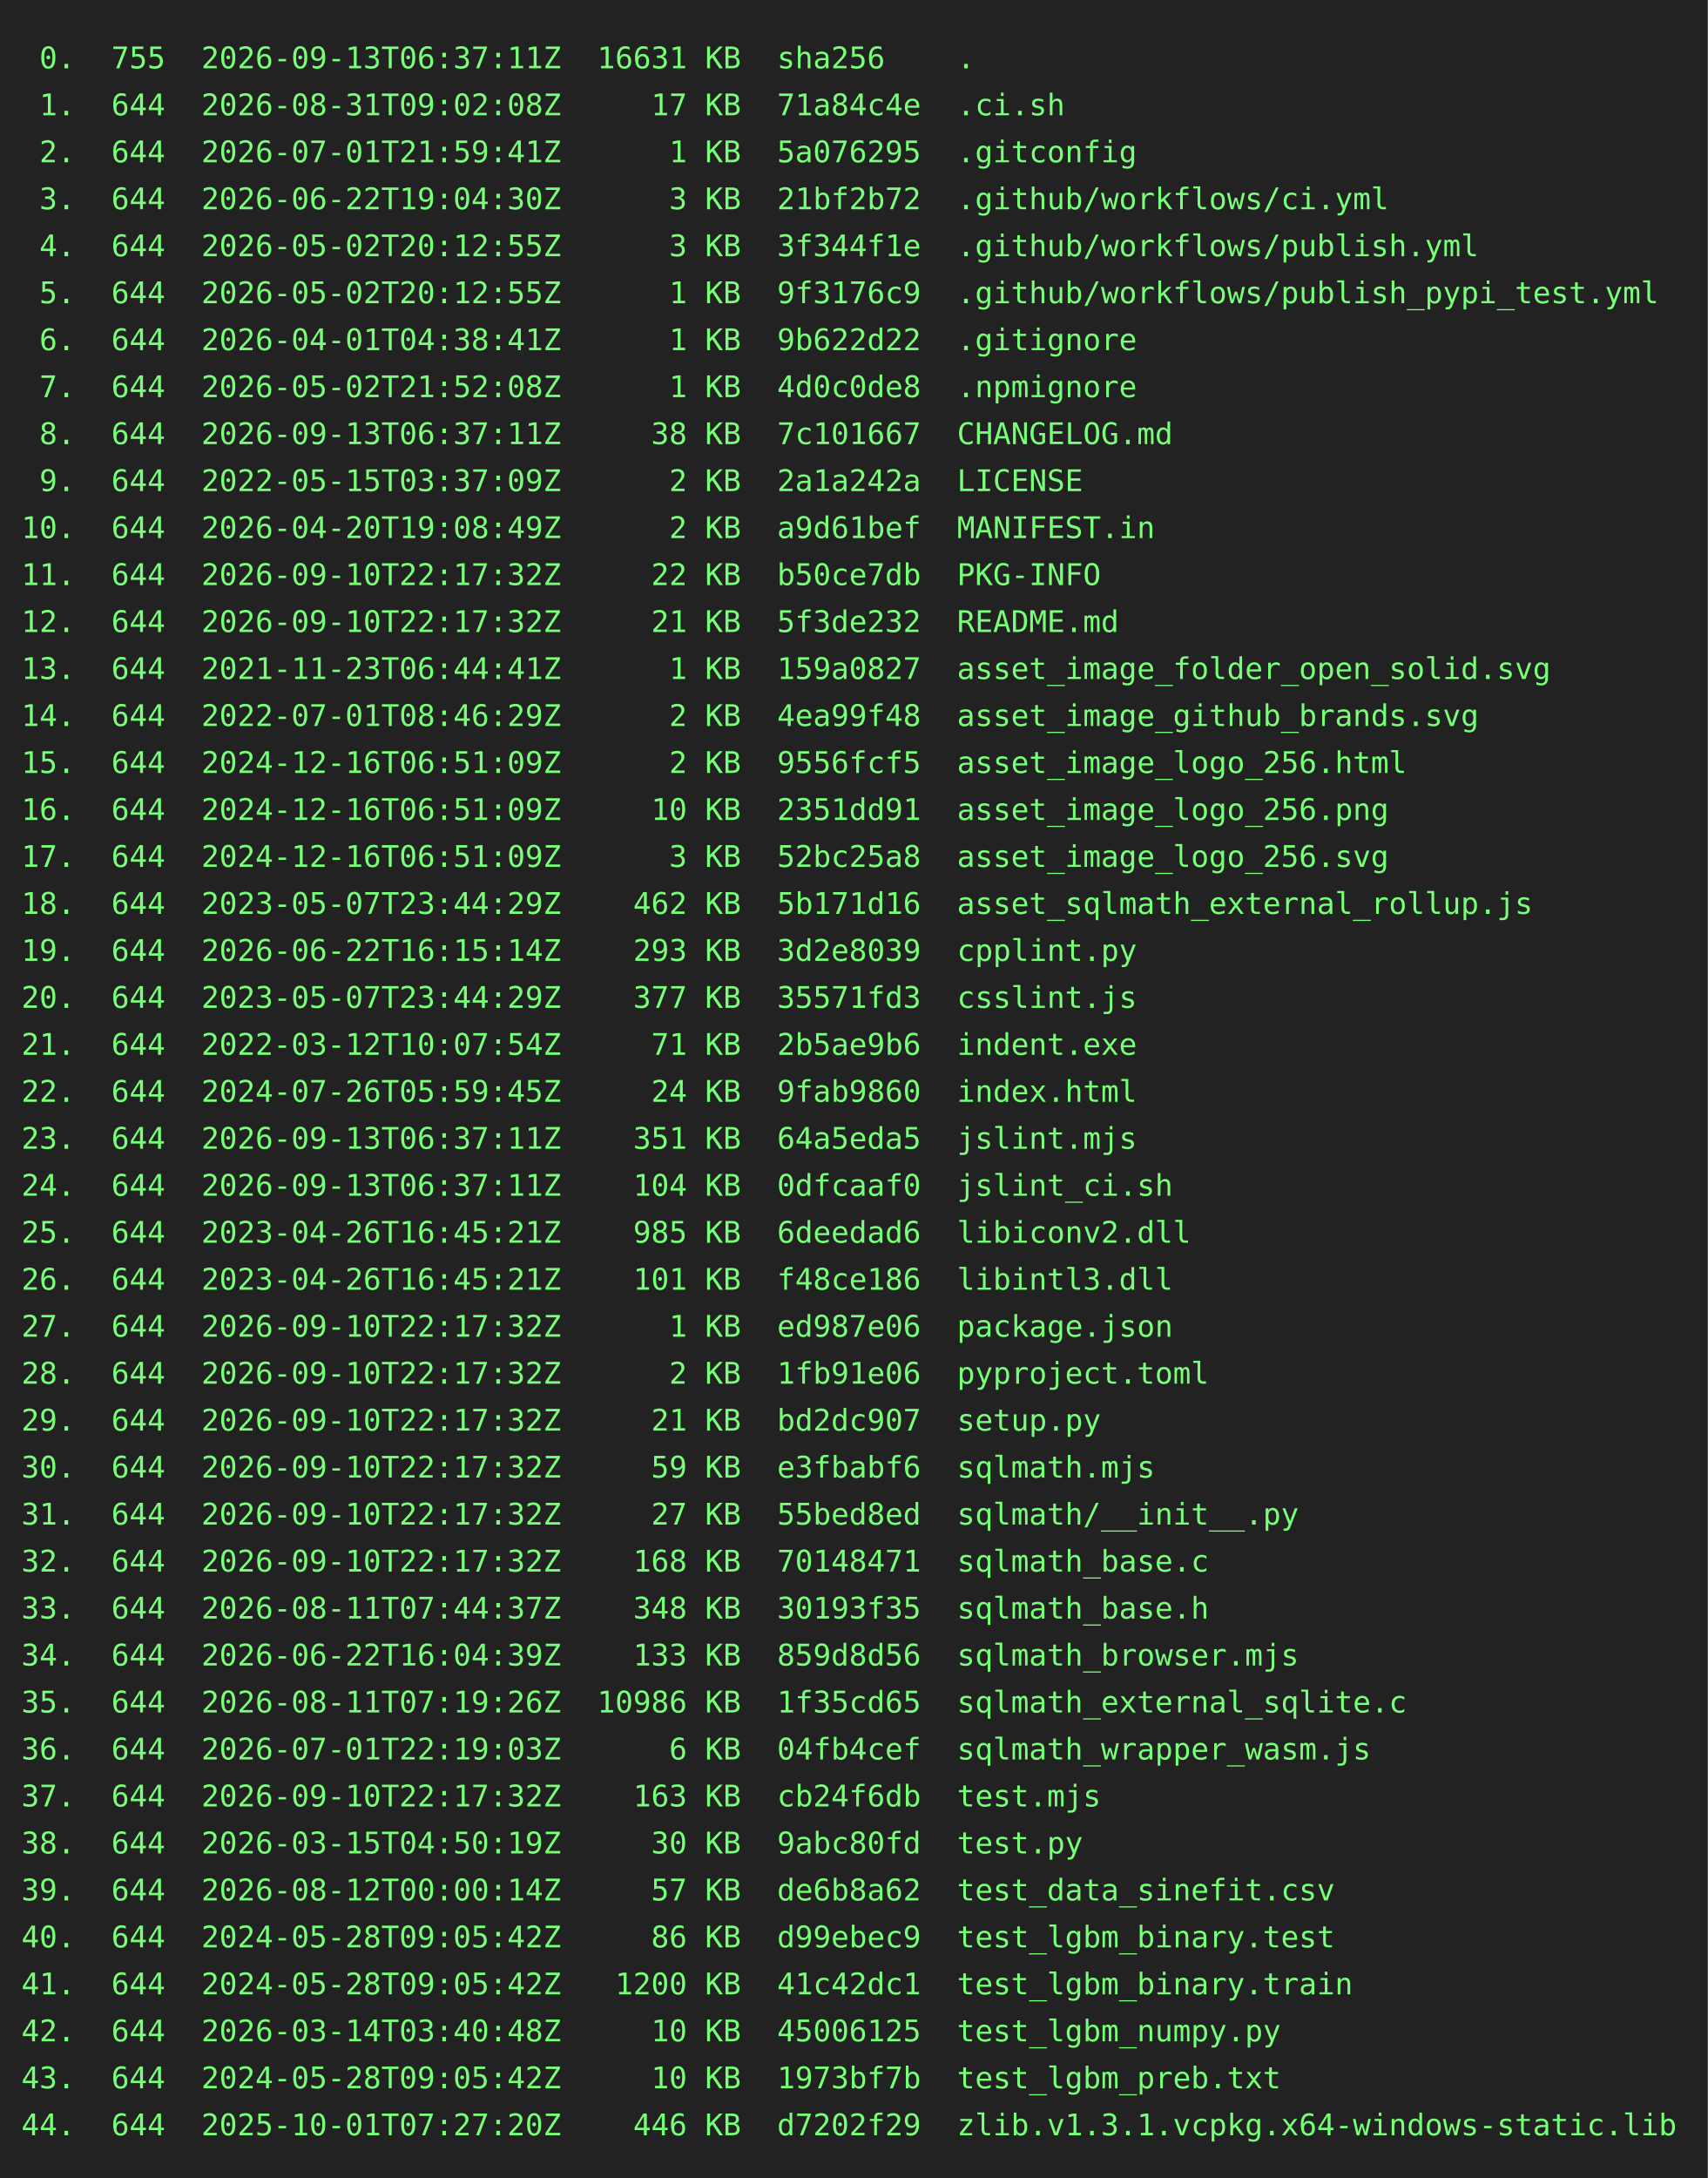
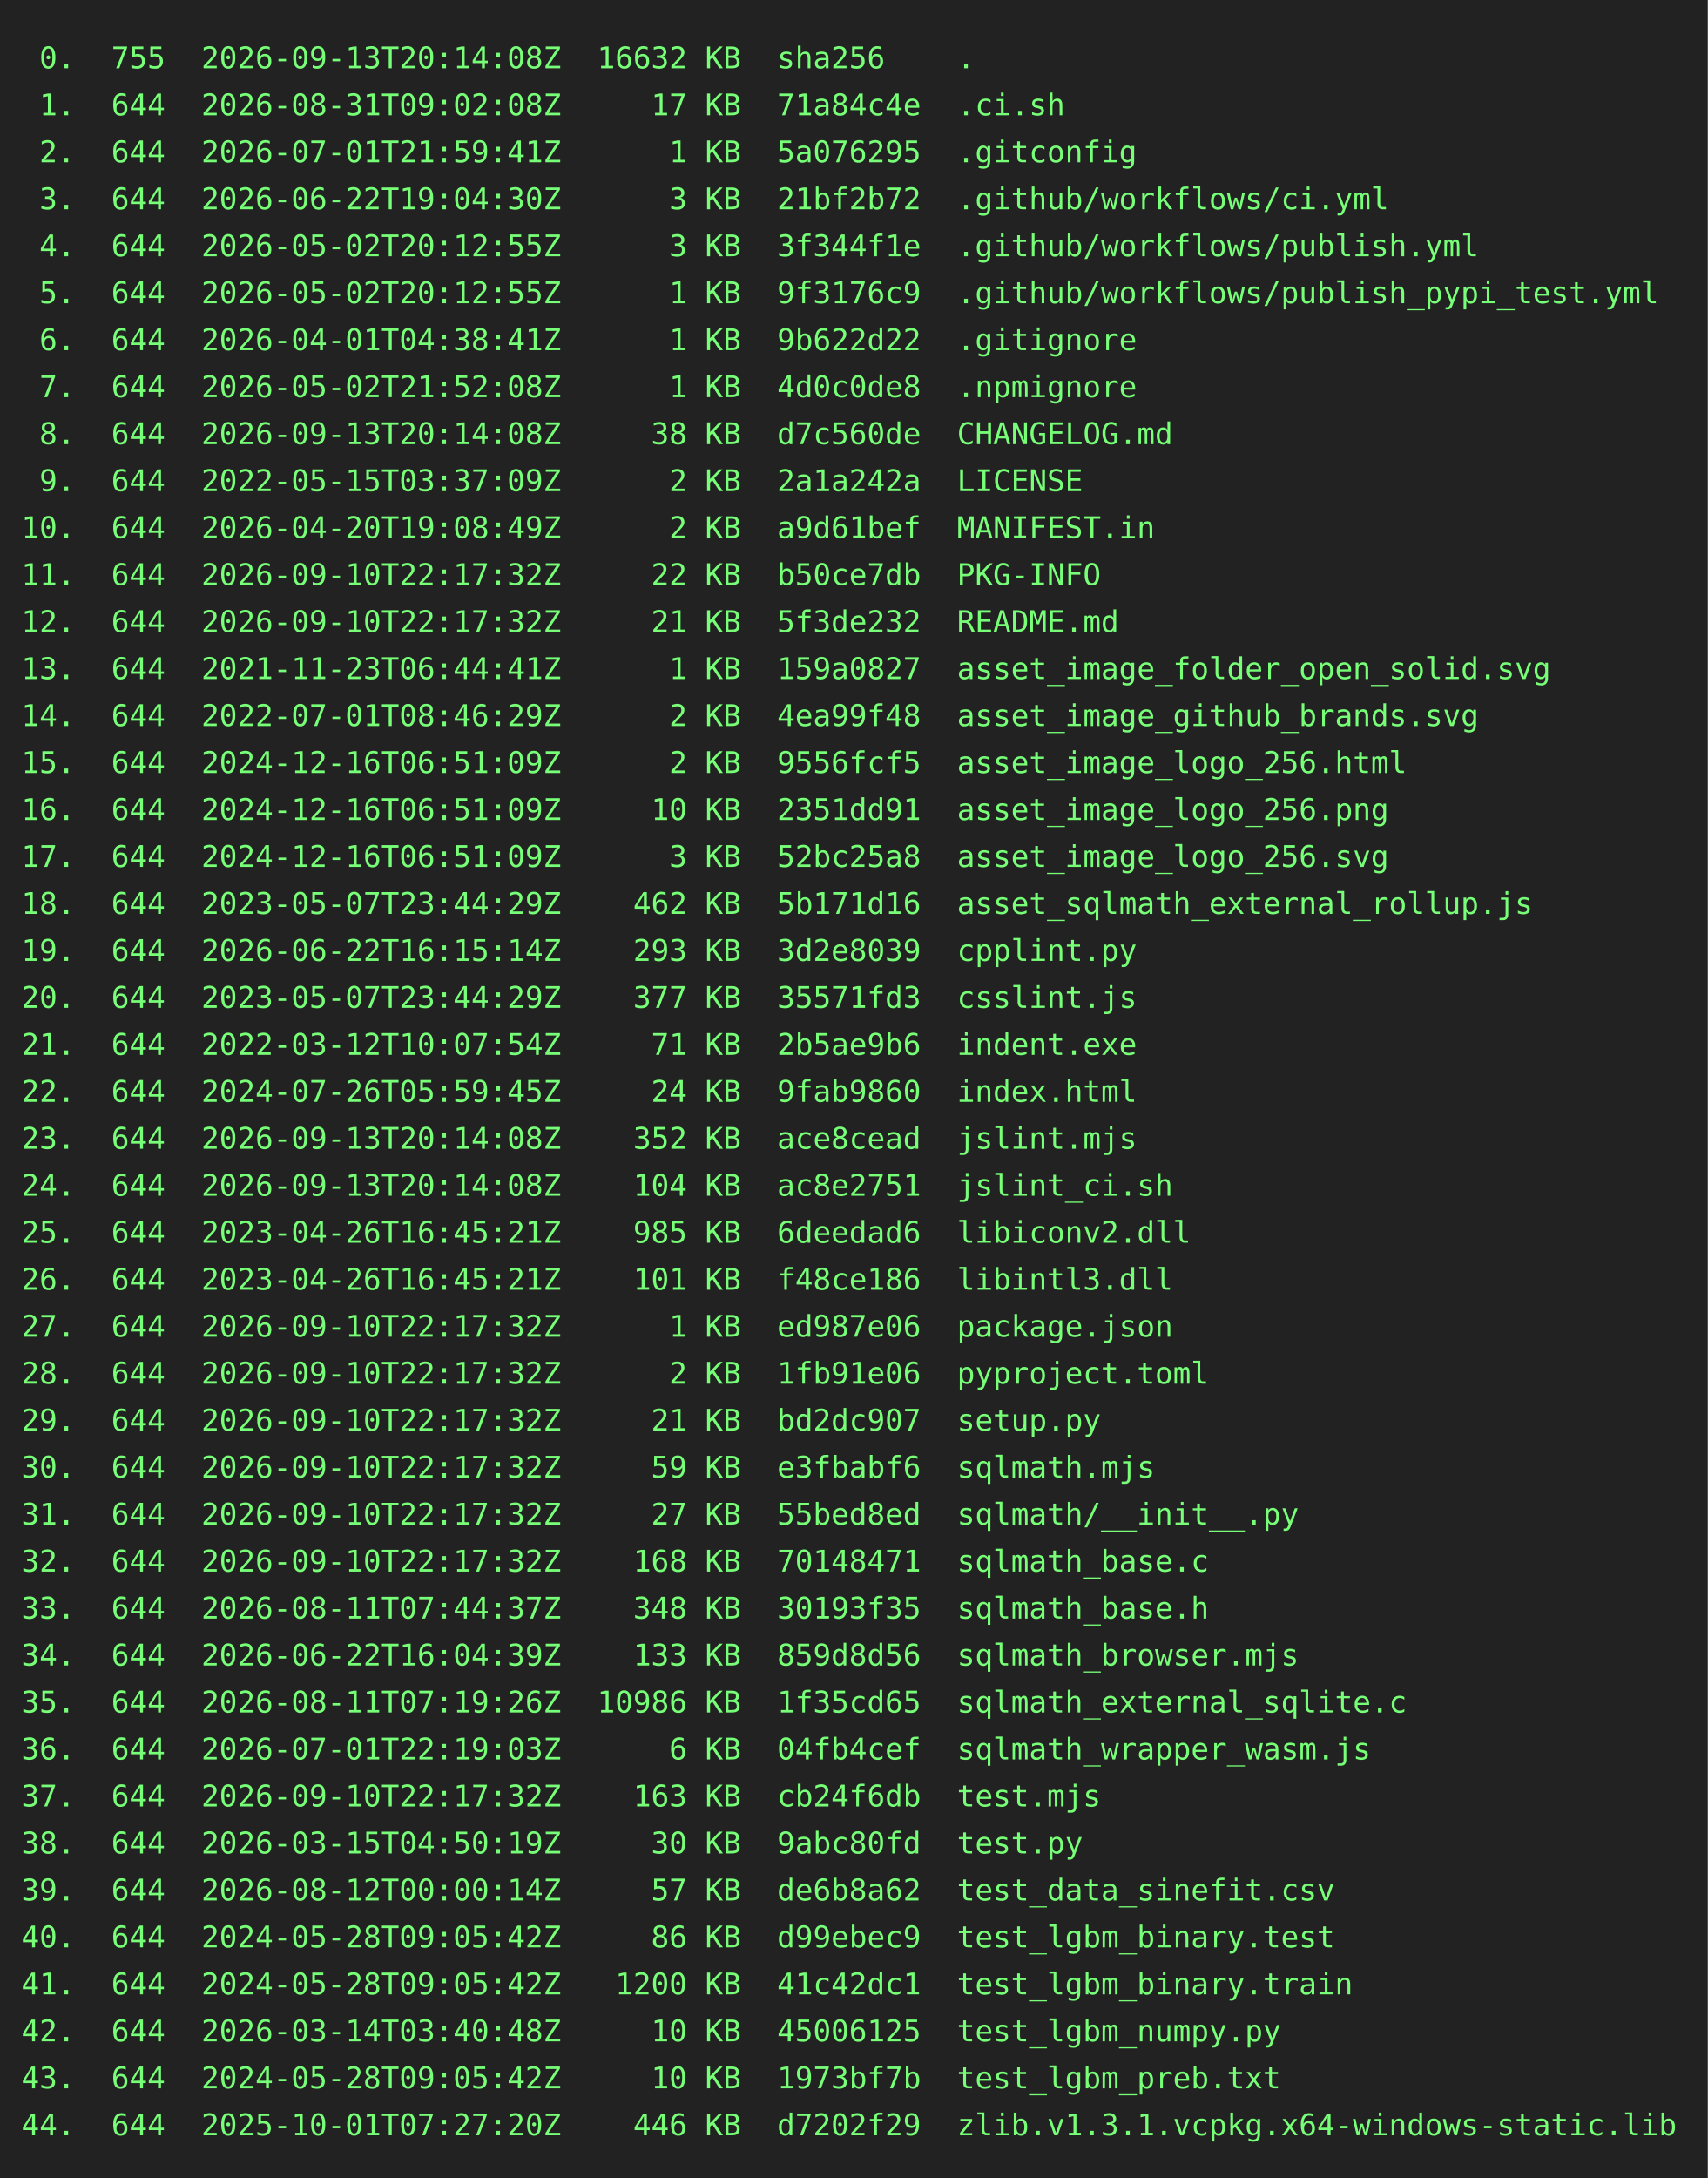
<svg xmlns="http://www.w3.org/2000/svg" height="1020" width="800">
  <rect height="1020" fill="#222" width="800" />
  <text fill="#7f7" font-family="consolas, menlo, monospace" font-size="14" xml:space="preserve">
-     <tspan lengthAdjust="spacingAndGlyphs" textLength="768" x="10" y="32"> 0.  755  2026-09-13T06:37:11Z  16631 KB  sha256    .                                            </tspan>
+     <tspan lengthAdjust="spacingAndGlyphs" textLength="768" x="10" y="32"> 0.  755  2026-09-13T20:14:08Z  16632 KB  sha256    .                                            </tspan>
    <tspan lengthAdjust="spacingAndGlyphs" textLength="768" x="10" y="54"> 1.  644  2026-08-31T09:02:08Z     17 KB  71a84c4e  .ci.sh                                       </tspan>
    <tspan lengthAdjust="spacingAndGlyphs" textLength="768" x="10" y="76"> 2.  644  2026-07-01T21:59:41Z      1 KB  5a076295  .gitconfig                                   </tspan>
    <tspan lengthAdjust="spacingAndGlyphs" textLength="768" x="10" y="98"> 3.  644  2026-06-22T19:04:30Z      3 KB  21bf2b72  .github/workflows/ci.yml                     </tspan>
    <tspan lengthAdjust="spacingAndGlyphs" textLength="768" x="10" y="120"> 4.  644  2026-05-02T20:12:55Z      3 KB  3f344f1e  .github/workflows/publish.yml                </tspan>
    <tspan lengthAdjust="spacingAndGlyphs" textLength="768" x="10" y="142"> 5.  644  2026-05-02T20:12:55Z      1 KB  9f3176c9  .github/workflows/publish_pypi_test.yml      </tspan>
    <tspan lengthAdjust="spacingAndGlyphs" textLength="768" x="10" y="164"> 6.  644  2026-04-01T04:38:41Z      1 KB  9b622d22  .gitignore                                   </tspan>
    <tspan lengthAdjust="spacingAndGlyphs" textLength="768" x="10" y="186"> 7.  644  2026-05-02T21:52:08Z      1 KB  4d0c0de8  .npmignore                                   </tspan>
-     <tspan lengthAdjust="spacingAndGlyphs" textLength="768" x="10" y="208"> 8.  644  2026-09-13T06:37:11Z     38 KB  7c101667  CHANGELOG.md                                 </tspan>
+     <tspan lengthAdjust="spacingAndGlyphs" textLength="768" x="10" y="208"> 8.  644  2026-09-13T20:14:08Z     38 KB  d7c560de  CHANGELOG.md                                 </tspan>
    <tspan lengthAdjust="spacingAndGlyphs" textLength="768" x="10" y="230"> 9.  644  2022-05-15T03:37:09Z      2 KB  2a1a242a  LICENSE                                      </tspan>
    <tspan lengthAdjust="spacingAndGlyphs" textLength="768" x="10" y="252">10.  644  2026-04-20T19:08:49Z      2 KB  a9d61bef  MANIFEST.in                                  </tspan>
    <tspan lengthAdjust="spacingAndGlyphs" textLength="768" x="10" y="274">11.  644  2026-09-10T22:17:32Z     22 KB  b50ce7db  PKG-INFO                                     </tspan>
    <tspan lengthAdjust="spacingAndGlyphs" textLength="768" x="10" y="296">12.  644  2026-09-10T22:17:32Z     21 KB  5f3de232  README.md                                    </tspan>
    <tspan lengthAdjust="spacingAndGlyphs" textLength="768" x="10" y="318">13.  644  2021-11-23T06:44:41Z      1 KB  159a0827  asset_image_folder_open_solid.svg            </tspan>
    <tspan lengthAdjust="spacingAndGlyphs" textLength="768" x="10" y="340">14.  644  2022-07-01T08:46:29Z      2 KB  4ea99f48  asset_image_github_brands.svg                </tspan>
    <tspan lengthAdjust="spacingAndGlyphs" textLength="768" x="10" y="362">15.  644  2024-12-16T06:51:09Z      2 KB  9556fcf5  asset_image_logo_256.html                    </tspan>
    <tspan lengthAdjust="spacingAndGlyphs" textLength="768" x="10" y="384">16.  644  2024-12-16T06:51:09Z     10 KB  2351dd91  asset_image_logo_256.png                     </tspan>
    <tspan lengthAdjust="spacingAndGlyphs" textLength="768" x="10" y="406">17.  644  2024-12-16T06:51:09Z      3 KB  52bc25a8  asset_image_logo_256.svg                     </tspan>
    <tspan lengthAdjust="spacingAndGlyphs" textLength="768" x="10" y="428">18.  644  2023-05-07T23:44:29Z    462 KB  5b171d16  asset_sqlmath_external_rollup.js             </tspan>
    <tspan lengthAdjust="spacingAndGlyphs" textLength="768" x="10" y="450">19.  644  2026-06-22T16:15:14Z    293 KB  3d2e8039  cpplint.py                                   </tspan>
    <tspan lengthAdjust="spacingAndGlyphs" textLength="768" x="10" y="472">20.  644  2023-05-07T23:44:29Z    377 KB  35571fd3  csslint.js                                   </tspan>
    <tspan lengthAdjust="spacingAndGlyphs" textLength="768" x="10" y="494">21.  644  2022-03-12T10:07:54Z     71 KB  2b5ae9b6  indent.exe                                   </tspan>
    <tspan lengthAdjust="spacingAndGlyphs" textLength="768" x="10" y="516">22.  644  2024-07-26T05:59:45Z     24 KB  9fab9860  index.html                                   </tspan>
-     <tspan lengthAdjust="spacingAndGlyphs" textLength="768" x="10" y="538">23.  644  2026-09-13T06:37:11Z    351 KB  64a5eda5  jslint.mjs                                   </tspan>
-     <tspan lengthAdjust="spacingAndGlyphs" textLength="768" x="10" y="560">24.  644  2026-09-13T06:37:11Z    104 KB  0dfcaaf0  jslint_ci.sh                                 </tspan>
+     <tspan lengthAdjust="spacingAndGlyphs" textLength="768" x="10" y="538">23.  644  2026-09-13T20:14:08Z    352 KB  ace8cead  jslint.mjs                                   </tspan>
+     <tspan lengthAdjust="spacingAndGlyphs" textLength="768" x="10" y="560">24.  644  2026-09-13T20:14:08Z    104 KB  ac8e2751  jslint_ci.sh                                 </tspan>
    <tspan lengthAdjust="spacingAndGlyphs" textLength="768" x="10" y="582">25.  644  2023-04-26T16:45:21Z    985 KB  6deedad6  libiconv2.dll                                </tspan>
    <tspan lengthAdjust="spacingAndGlyphs" textLength="768" x="10" y="604">26.  644  2023-04-26T16:45:21Z    101 KB  f48ce186  libintl3.dll                                 </tspan>
    <tspan lengthAdjust="spacingAndGlyphs" textLength="768" x="10" y="626">27.  644  2026-09-10T22:17:32Z      1 KB  ed987e06  package.json                                 </tspan>
    <tspan lengthAdjust="spacingAndGlyphs" textLength="768" x="10" y="648">28.  644  2026-09-10T22:17:32Z      2 KB  1fb91e06  pyproject.toml                               </tspan>
    <tspan lengthAdjust="spacingAndGlyphs" textLength="768" x="10" y="670">29.  644  2026-09-10T22:17:32Z     21 KB  bd2dc907  setup.py                                     </tspan>
    <tspan lengthAdjust="spacingAndGlyphs" textLength="768" x="10" y="692">30.  644  2026-09-10T22:17:32Z     59 KB  e3fbabf6  sqlmath.mjs                                  </tspan>
    <tspan lengthAdjust="spacingAndGlyphs" textLength="768" x="10" y="714">31.  644  2026-09-10T22:17:32Z     27 KB  55bed8ed  sqlmath/__init__.py                          </tspan>
    <tspan lengthAdjust="spacingAndGlyphs" textLength="768" x="10" y="736">32.  644  2026-09-10T22:17:32Z    168 KB  70148471  sqlmath_base.c                               </tspan>
    <tspan lengthAdjust="spacingAndGlyphs" textLength="768" x="10" y="758">33.  644  2026-08-11T07:44:37Z    348 KB  30193f35  sqlmath_base.h                               </tspan>
    <tspan lengthAdjust="spacingAndGlyphs" textLength="768" x="10" y="780">34.  644  2026-06-22T16:04:39Z    133 KB  859d8d56  sqlmath_browser.mjs                          </tspan>
    <tspan lengthAdjust="spacingAndGlyphs" textLength="768" x="10" y="802">35.  644  2026-08-11T07:19:26Z  10986 KB  1f35cd65  sqlmath_external_sqlite.c                    </tspan>
    <tspan lengthAdjust="spacingAndGlyphs" textLength="768" x="10" y="824">36.  644  2026-07-01T22:19:03Z      6 KB  04fb4cef  sqlmath_wrapper_wasm.js                      </tspan>
    <tspan lengthAdjust="spacingAndGlyphs" textLength="768" x="10" y="846">37.  644  2026-09-10T22:17:32Z    163 KB  cb24f6db  test.mjs                                     </tspan>
    <tspan lengthAdjust="spacingAndGlyphs" textLength="768" x="10" y="868">38.  644  2026-03-15T04:50:19Z     30 KB  9abc80fd  test.py                                      </tspan>
    <tspan lengthAdjust="spacingAndGlyphs" textLength="768" x="10" y="890">39.  644  2026-08-12T00:00:14Z     57 KB  de6b8a62  test_data_sinefit.csv                        </tspan>
    <tspan lengthAdjust="spacingAndGlyphs" textLength="768" x="10" y="912">40.  644  2024-05-28T09:05:42Z     86 KB  d99ebec9  test_lgbm_binary.test                        </tspan>
    <tspan lengthAdjust="spacingAndGlyphs" textLength="768" x="10" y="934">41.  644  2024-05-28T09:05:42Z   1200 KB  41c42dc1  test_lgbm_binary.train                       </tspan>
    <tspan lengthAdjust="spacingAndGlyphs" textLength="768" x="10" y="956">42.  644  2026-03-14T03:40:48Z     10 KB  45006125  test_lgbm_numpy.py                           </tspan>
    <tspan lengthAdjust="spacingAndGlyphs" textLength="768" x="10" y="978">43.  644  2024-05-28T09:05:42Z     10 KB  1973bf7b  test_lgbm_preb.txt                           </tspan>
    <tspan lengthAdjust="spacingAndGlyphs" textLength="768" x="10" y="1000">44.  644  2025-10-01T07:27:20Z    446 KB  d7202f29  zlib.v1.3.1.vcpkg.x64-windows-static.lib     </tspan>
  </text>
</svg>
